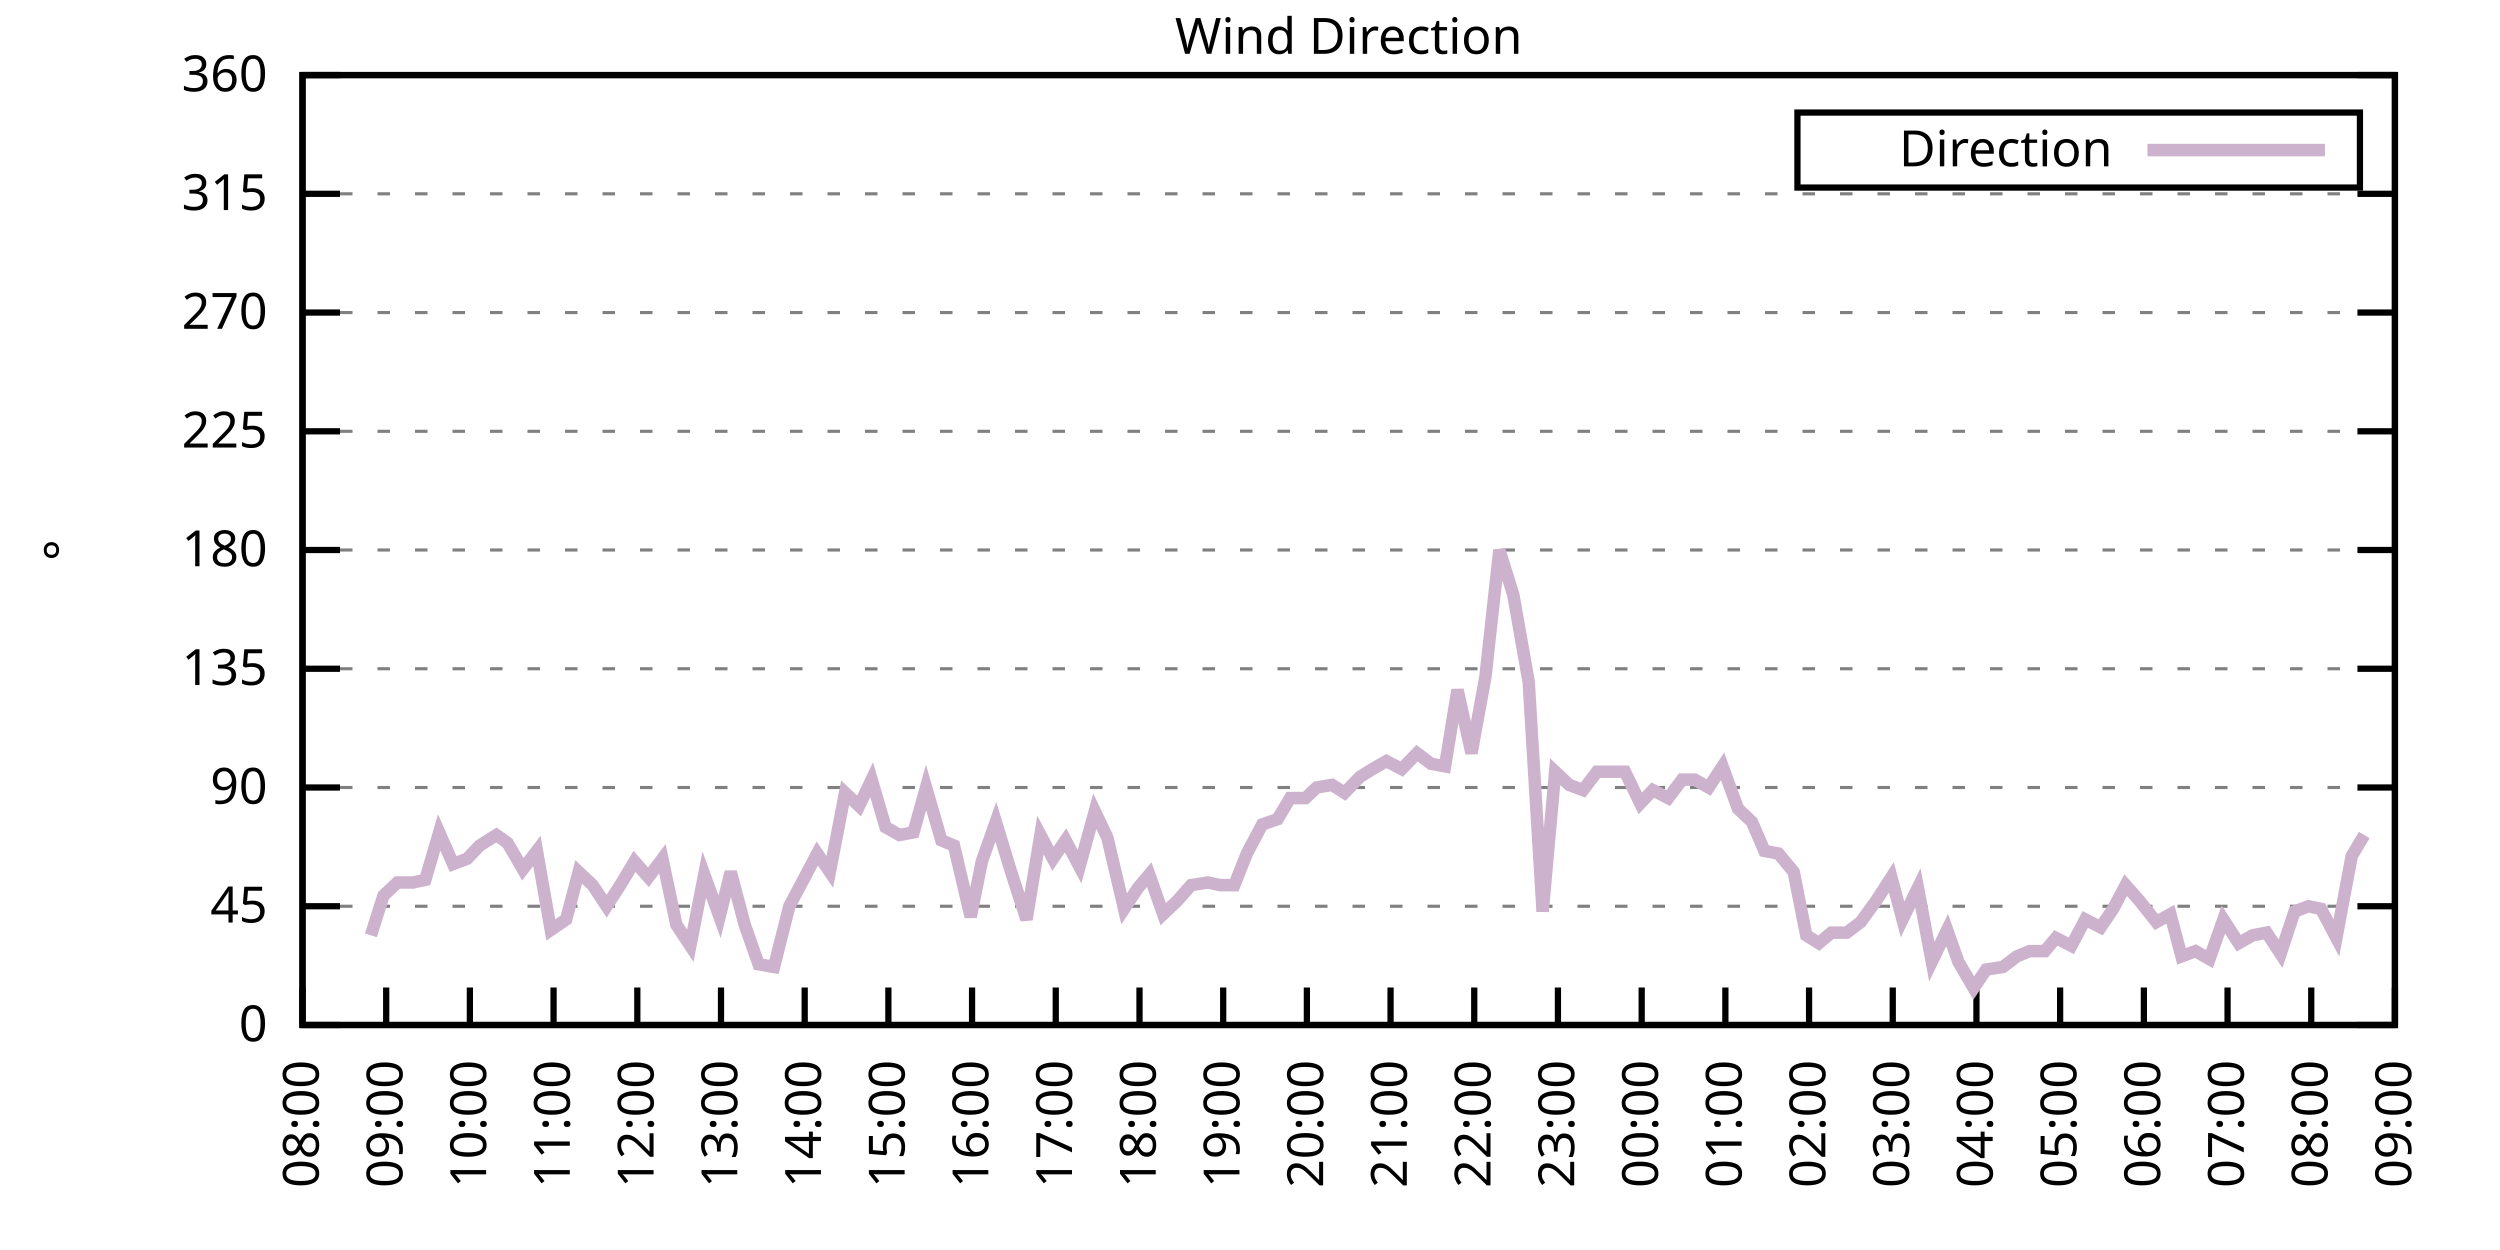
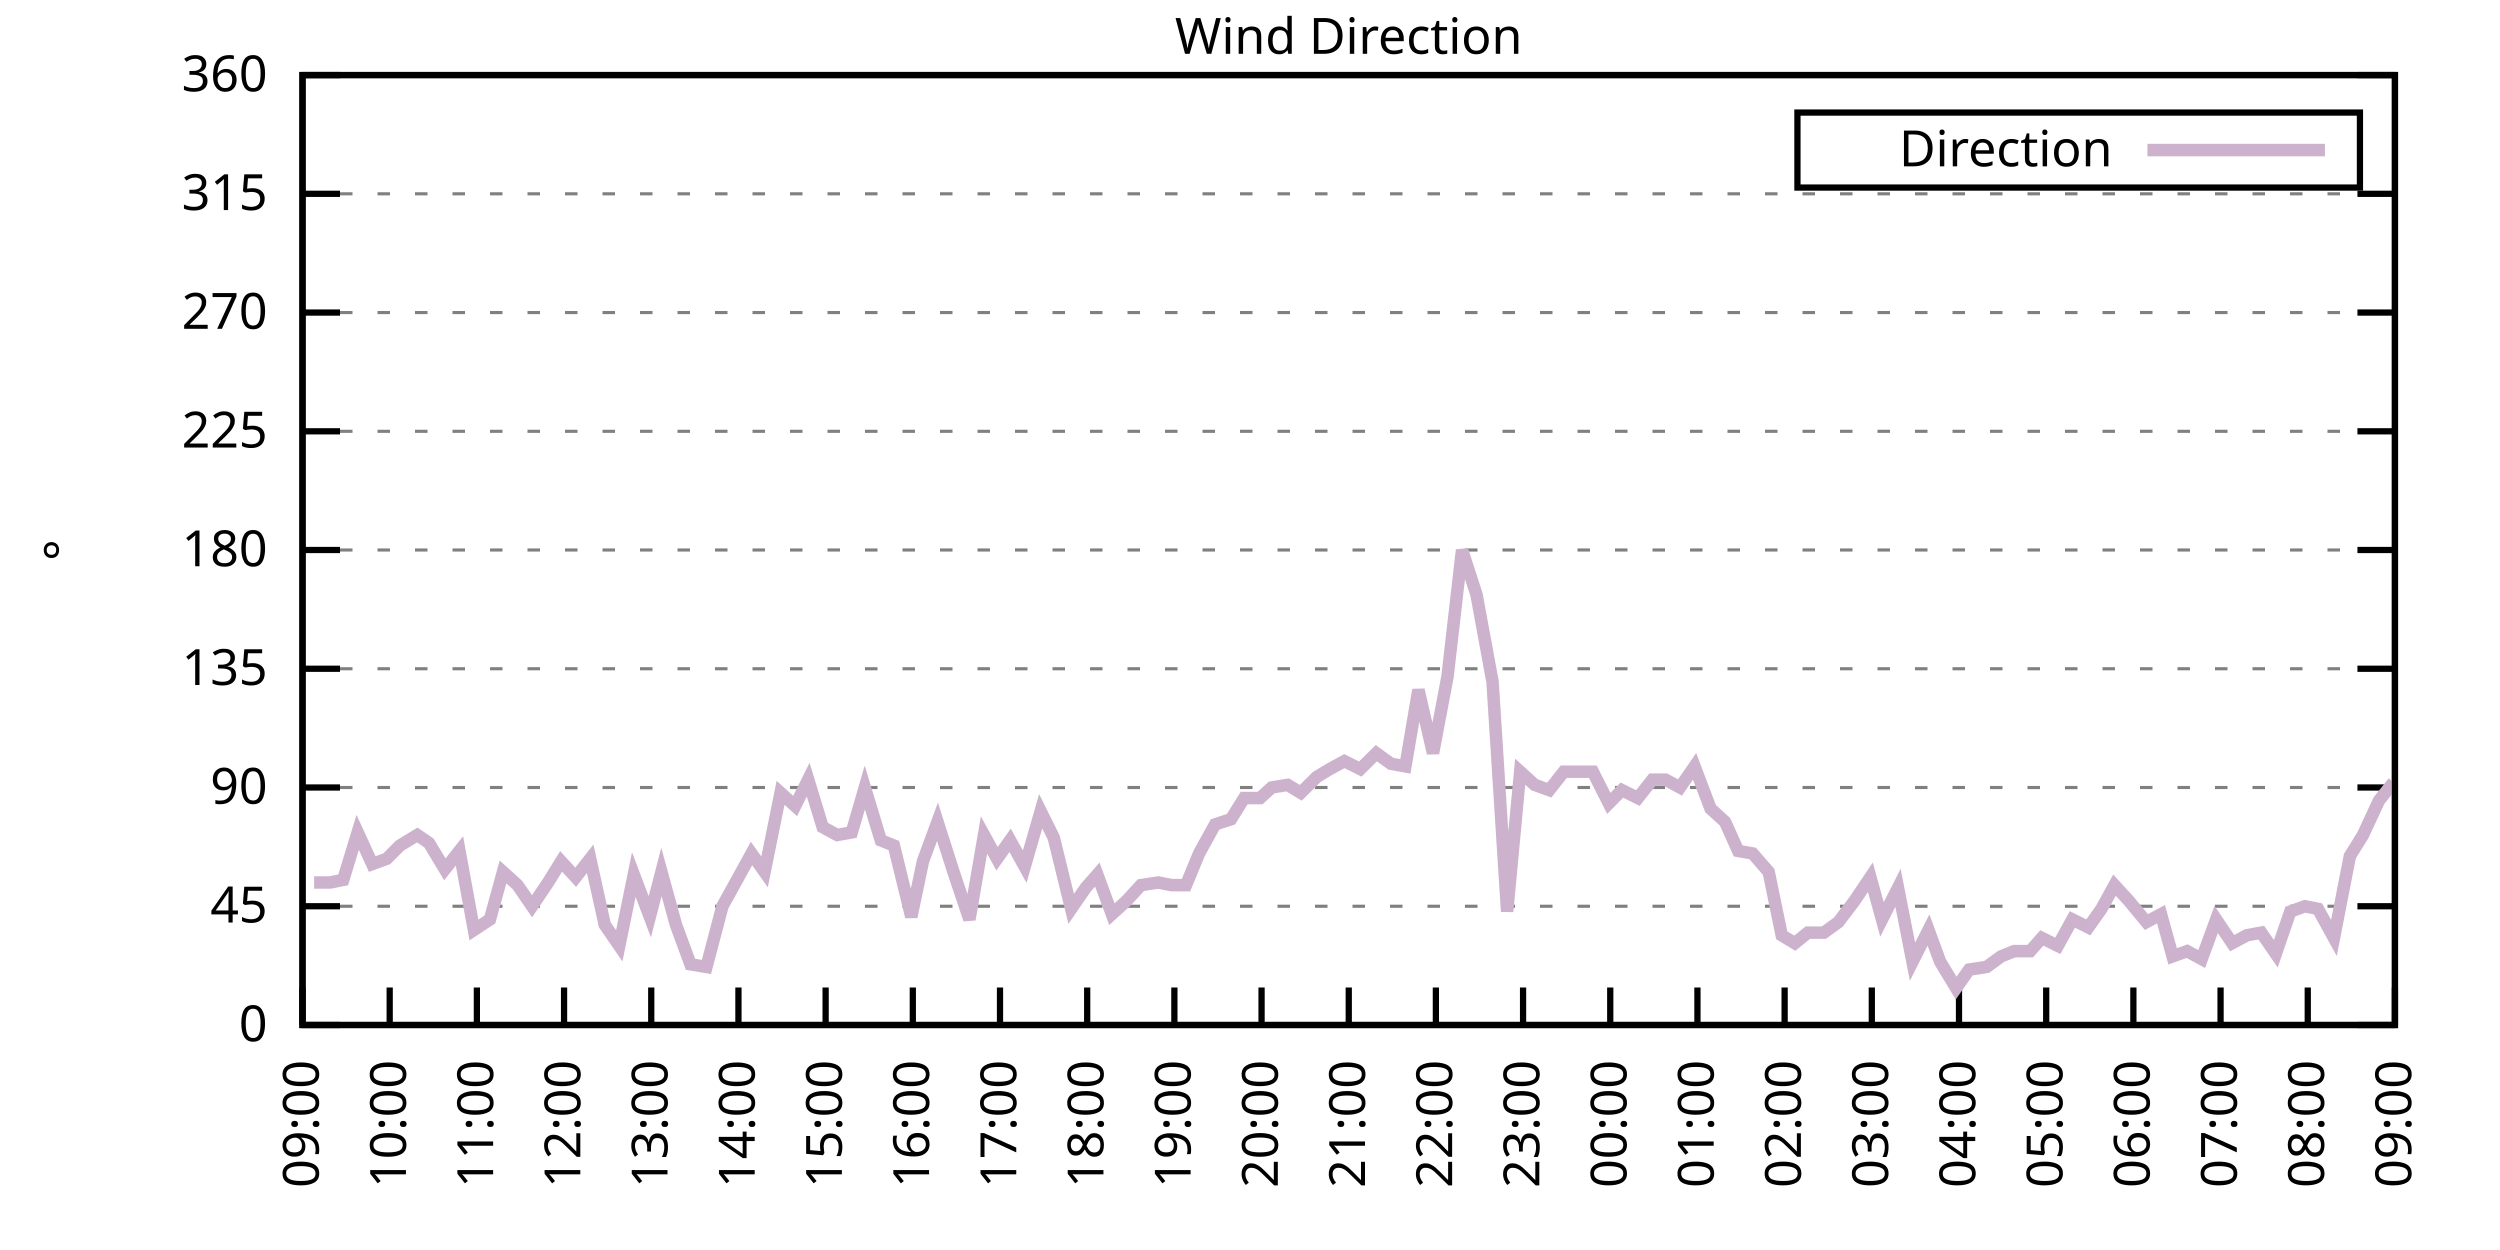
<svg xmlns="http://www.w3.org/2000/svg" xmlns:xlink="http://www.w3.org/1999/xlink" width="400" height="200" viewBox="0 0 400 200">
  <g id="gnuplot_canvas">
    <rect x="0" y="0" width="400" height="200" fill="none" />
    <defs>
      <circle id="gpDot" r="0.5" stroke-width="0.5" stroke="currentColor" />
      <path id="gpPt0" stroke-width="0.333" stroke="currentColor" d="M-1,0 h2 M0,-1 v2" />
      <path id="gpPt1" stroke-width="0.333" stroke="currentColor" d="M-1,-1 L1,1 M1,-1 L-1,1" />
      <path id="gpPt2" stroke-width="0.333" stroke="currentColor" d="M-1,0 L1,0 M0,-1 L0,1 M-1,-1 L1,1 M-1,1 L1,-1" />
      <rect id="gpPt3" stroke-width="0.333" stroke="currentColor" x="-1" y="-1" width="2" height="2" />
      <rect id="gpPt4" stroke-width="0.333" stroke="currentColor" fill="currentColor" x="-1" y="-1" width="2" height="2" />
      <circle id="gpPt5" stroke-width="0.333" stroke="currentColor" cx="0" cy="0" r="1" />
      <use xlink:href="#gpPt5" id="gpPt6" fill="currentColor" stroke="none" />
      <path id="gpPt7" stroke-width="0.333" stroke="currentColor" d="M0,-1.33 L-1.33,0.67 L1.33,0.67 z" />
      <use xlink:href="#gpPt7" id="gpPt8" fill="currentColor" stroke="none" />
      <use xlink:href="#gpPt7" id="gpPt9" stroke="currentColor" transform="rotate(180)" />
      <use xlink:href="#gpPt9" id="gpPt10" fill="currentColor" stroke="none" />
      <use xlink:href="#gpPt3" id="gpPt11" stroke="currentColor" transform="rotate(45)" />
      <use xlink:href="#gpPt11" id="gpPt12" fill="currentColor" stroke="none" />
      <path id="gpPt13" stroke-width="0.333" stroke="currentColor" d="M0,1.330 L1.265,0.411 L0.782,-1.067 L-0.782,-1.076 L-1.265,0.411 z" />
      <use xlink:href="#gpPt13" id="gpPt14" fill="currentColor" stroke="none" />
      <filter id="textbox" filterUnits="objectBoundingBox" x="0" y="0" height="1" width="1">
        <feFlood flood-color="white" flood-opacity="1" result="bgnd" />
        <feComposite in="SourceGraphic" in2="bgnd" operator="atop" />
      </filter>
      <filter id="greybox" filterUnits="objectBoundingBox" x="0" y="0" height="1" width="1">
        <feFlood flood-color="lightgrey" flood-opacity="1" result="grey" />
        <feComposite in="SourceGraphic" in2="grey" operator="atop" />
      </filter>
    </defs>
    <g fill="none" color="white" stroke="currentColor" stroke-width="1.00" stroke-linecap="butt" stroke-linejoin="miter">
</g>
    <g fill="none" color="black" stroke="currentColor" stroke-width="1.00" stroke-linecap="butt" stroke-linejoin="miter">
      <g stroke="none" shape-rendering="crispEdges">
        <polygon fill="rgb(255, 255, 255)" points="48.40,164.00 383.18,164.00 383.18,12.02 48.40,12.02 " />
      </g>
    </g>
    <g fill="none" color="black" stroke="currentColor" stroke-width="1.00" stroke-linecap="butt" stroke-linejoin="miter">
</g>
    <g fill="none" color="black" stroke="black" stroke-width="0.50" stroke-linecap="butt" stroke-linejoin="miter">
</g>
    <g fill="none" color="gray" stroke="currentColor" stroke-width="0.50" stroke-linecap="butt" stroke-linejoin="miter">
      <path stroke="gray" stroke-dasharray="2,4" class="gridline" d="M48.40,164.00 L383.19,164.00  " />
    </g>
    <g fill="none" color="gray" stroke="gray" stroke-width="1.00" stroke-linecap="butt" stroke-linejoin="miter">
</g>
    <g fill="none" color="black" stroke="currentColor" stroke-width="1.00" stroke-linecap="butt" stroke-linejoin="miter">
      <path stroke="black" d="M48.40,164.00 L54.40,164.00 M383.19,164.00 L377.19,164.00  " />
      <g transform="translate(42.80,166.60)" stroke="none" fill="black" font-family="Sans" font-size="8.00" text-anchor="end">
        <text>
          <tspan font-family="Sans"> 0</tspan>
        </text>
      </g>
    </g>
    <g fill="none" color="black" stroke="currentColor" stroke-width="1.00" stroke-linecap="butt" stroke-linejoin="miter">
</g>
    <g fill="none" color="black" stroke="black" stroke-width="0.50" stroke-linecap="butt" stroke-linejoin="miter">
</g>
    <g fill="none" color="gray" stroke="currentColor" stroke-width="0.50" stroke-linecap="butt" stroke-linejoin="miter">
      <path stroke="gray" stroke-dasharray="2,4" class="gridline" d="M48.40,145.00 L383.19,145.00  " />
    </g>
    <g fill="none" color="gray" stroke="gray" stroke-width="1.00" stroke-linecap="butt" stroke-linejoin="miter">
</g>
    <g fill="none" color="black" stroke="currentColor" stroke-width="1.00" stroke-linecap="butt" stroke-linejoin="miter">
      <path stroke="black" d="M48.40,145.00 L54.40,145.00 M383.19,145.00 L377.19,145.00  " />
      <g transform="translate(42.80,147.60)" stroke="none" fill="black" font-family="Sans" font-size="8.00" text-anchor="end">
        <text>
          <tspan font-family="Sans"> 45</tspan>
        </text>
      </g>
    </g>
    <g fill="none" color="black" stroke="currentColor" stroke-width="1.00" stroke-linecap="butt" stroke-linejoin="miter">
</g>
    <g fill="none" color="black" stroke="black" stroke-width="0.50" stroke-linecap="butt" stroke-linejoin="miter">
</g>
    <g fill="none" color="gray" stroke="currentColor" stroke-width="0.50" stroke-linecap="butt" stroke-linejoin="miter">
      <path stroke="gray" stroke-dasharray="2,4" class="gridline" d="M48.40,126.00 L383.19,126.00  " />
    </g>
    <g fill="none" color="gray" stroke="gray" stroke-width="1.00" stroke-linecap="butt" stroke-linejoin="miter">
</g>
    <g fill="none" color="black" stroke="currentColor" stroke-width="1.00" stroke-linecap="butt" stroke-linejoin="miter">
      <path stroke="black" d="M48.40,126.00 L54.40,126.00 M383.19,126.00 L377.19,126.00  " />
      <g transform="translate(42.80,128.60)" stroke="none" fill="black" font-family="Sans" font-size="8.00" text-anchor="end">
        <text>
          <tspan font-family="Sans"> 90</tspan>
        </text>
      </g>
    </g>
    <g fill="none" color="black" stroke="currentColor" stroke-width="1.00" stroke-linecap="butt" stroke-linejoin="miter">
</g>
    <g fill="none" color="black" stroke="black" stroke-width="0.50" stroke-linecap="butt" stroke-linejoin="miter">
</g>
    <g fill="none" color="gray" stroke="currentColor" stroke-width="0.50" stroke-linecap="butt" stroke-linejoin="miter">
      <path stroke="gray" stroke-dasharray="2,4" class="gridline" d="M48.40,107.00 L383.19,107.00  " />
    </g>
    <g fill="none" color="gray" stroke="gray" stroke-width="1.00" stroke-linecap="butt" stroke-linejoin="miter">
</g>
    <g fill="none" color="black" stroke="currentColor" stroke-width="1.00" stroke-linecap="butt" stroke-linejoin="miter">
      <path stroke="black" d="M48.40,107.00 L54.40,107.00 M383.19,107.00 L377.19,107.00  " />
      <g transform="translate(42.80,109.60)" stroke="none" fill="black" font-family="Sans" font-size="8.00" text-anchor="end">
        <text>
          <tspan font-family="Sans"> 135</tspan>
        </text>
      </g>
    </g>
    <g fill="none" color="black" stroke="currentColor" stroke-width="1.00" stroke-linecap="butt" stroke-linejoin="miter">
</g>
    <g fill="none" color="black" stroke="black" stroke-width="0.50" stroke-linecap="butt" stroke-linejoin="miter">
</g>
    <g fill="none" color="gray" stroke="currentColor" stroke-width="0.50" stroke-linecap="butt" stroke-linejoin="miter">
      <path stroke="gray" stroke-dasharray="2,4" class="gridline" d="M48.40,88.00 L383.19,88.00  " />
    </g>
    <g fill="none" color="gray" stroke="gray" stroke-width="1.00" stroke-linecap="butt" stroke-linejoin="miter">
</g>
    <g fill="none" color="black" stroke="currentColor" stroke-width="1.00" stroke-linecap="butt" stroke-linejoin="miter">
      <path stroke="black" d="M48.40,88.00 L54.40,88.00 M383.19,88.00 L377.19,88.00  " />
      <g transform="translate(42.80,90.60)" stroke="none" fill="black" font-family="Sans" font-size="8.00" text-anchor="end">
        <text>
          <tspan font-family="Sans"> 180</tspan>
        </text>
      </g>
    </g>
    <g fill="none" color="black" stroke="currentColor" stroke-width="1.00" stroke-linecap="butt" stroke-linejoin="miter">
</g>
    <g fill="none" color="black" stroke="black" stroke-width="0.50" stroke-linecap="butt" stroke-linejoin="miter">
</g>
    <g fill="none" color="gray" stroke="currentColor" stroke-width="0.50" stroke-linecap="butt" stroke-linejoin="miter">
      <path stroke="gray" stroke-dasharray="2,4" class="gridline" d="M48.40,69.01 L383.19,69.01  " />
    </g>
    <g fill="none" color="gray" stroke="gray" stroke-width="1.00" stroke-linecap="butt" stroke-linejoin="miter">
</g>
    <g fill="none" color="black" stroke="currentColor" stroke-width="1.00" stroke-linecap="butt" stroke-linejoin="miter">
      <path stroke="black" d="M48.40,69.01 L54.40,69.01 M383.19,69.01 L377.19,69.01  " />
      <g transform="translate(42.80,71.61)" stroke="none" fill="black" font-family="Sans" font-size="8.00" text-anchor="end">
        <text>
          <tspan font-family="Sans"> 225</tspan>
        </text>
      </g>
    </g>
    <g fill="none" color="black" stroke="currentColor" stroke-width="1.00" stroke-linecap="butt" stroke-linejoin="miter">
</g>
    <g fill="none" color="black" stroke="black" stroke-width="0.50" stroke-linecap="butt" stroke-linejoin="miter">
</g>
    <g fill="none" color="gray" stroke="currentColor" stroke-width="0.50" stroke-linecap="butt" stroke-linejoin="miter">
      <path stroke="gray" stroke-dasharray="2,4" class="gridline" d="M48.40,50.01 L383.19,50.01  " />
    </g>
    <g fill="none" color="gray" stroke="gray" stroke-width="1.00" stroke-linecap="butt" stroke-linejoin="miter">
</g>
    <g fill="none" color="black" stroke="currentColor" stroke-width="1.00" stroke-linecap="butt" stroke-linejoin="miter">
      <path stroke="black" d="M48.40,50.01 L54.40,50.01 M383.19,50.01 L377.19,50.01  " />
      <g transform="translate(42.80,52.61)" stroke="none" fill="black" font-family="Sans" font-size="8.00" text-anchor="end">
        <text>
          <tspan font-family="Sans"> 270</tspan>
        </text>
      </g>
    </g>
    <g fill="none" color="black" stroke="currentColor" stroke-width="1.00" stroke-linecap="butt" stroke-linejoin="miter">
</g>
    <g fill="none" color="black" stroke="black" stroke-width="0.50" stroke-linecap="butt" stroke-linejoin="miter">
</g>
    <g fill="none" color="gray" stroke="currentColor" stroke-width="0.50" stroke-linecap="butt" stroke-linejoin="miter">
      <path stroke="gray" stroke-dasharray="2,4" class="gridline" d="M48.40,31.01 L383.19,31.01  " />
    </g>
    <g fill="none" color="gray" stroke="gray" stroke-width="1.00" stroke-linecap="butt" stroke-linejoin="miter">
</g>
    <g fill="none" color="black" stroke="currentColor" stroke-width="1.00" stroke-linecap="butt" stroke-linejoin="miter">
      <path stroke="black" d="M48.40,31.01 L54.40,31.01 M383.19,31.01 L377.19,31.01  " />
      <g transform="translate(42.80,33.61)" stroke="none" fill="black" font-family="Sans" font-size="8.00" text-anchor="end">
        <text>
          <tspan font-family="Sans"> 315</tspan>
        </text>
      </g>
    </g>
    <g fill="none" color="black" stroke="currentColor" stroke-width="1.00" stroke-linecap="butt" stroke-linejoin="miter">
</g>
    <g fill="none" color="black" stroke="black" stroke-width="0.50" stroke-linecap="butt" stroke-linejoin="miter">
</g>
    <g fill="none" color="gray" stroke="currentColor" stroke-width="0.50" stroke-linecap="butt" stroke-linejoin="miter">
      <path stroke="gray" stroke-dasharray="2,4" class="gridline" d="M48.40,12.01 L383.19,12.01  " />
    </g>
    <g fill="none" color="gray" stroke="gray" stroke-width="1.00" stroke-linecap="butt" stroke-linejoin="miter">
</g>
    <g fill="none" color="black" stroke="currentColor" stroke-width="1.00" stroke-linecap="butt" stroke-linejoin="miter">
      <path stroke="black" d="M48.40,12.01 L54.40,12.01 M383.19,12.01 L377.19,12.01  " />
      <g transform="translate(42.80,14.61)" stroke="none" fill="black" font-family="Sans" font-size="8.00" text-anchor="end">
        <text>
          <tspan font-family="Sans"> 360</tspan>
        </text>
      </g>
    </g>
    <g fill="none" color="black" stroke="currentColor" stroke-width="1.00" stroke-linecap="butt" stroke-linejoin="miter">
      <path stroke="black" d="M48.40,164.00 L48.40,158.00  " />
      <g transform="translate(51.00,169.60) rotate(270.00)" stroke="none" fill="black" font-family="Sans" font-size="8.00" text-anchor="end">
        <text>
-           <tspan font-family="Sans">08:00</tspan>
-         </text>
-       </g>
-     </g>
-     <g fill="none" color="black" stroke="currentColor" stroke-width="1.00" stroke-linecap="butt" stroke-linejoin="miter">
-       <path stroke="black" d="M61.79,164.00 L61.79,158.00  " />
-       <g transform="translate(64.39,169.60) rotate(270.00)" stroke="none" fill="black" font-family="Sans" font-size="8.00" text-anchor="end">
-         <text>
          <tspan font-family="Sans">09:00</tspan>
        </text>
      </g>
    </g>
    <g fill="none" color="black" stroke="currentColor" stroke-width="1.00" stroke-linecap="butt" stroke-linejoin="miter">
-       <path stroke="black" d="M75.18,164.00 L75.18,158.00  " />
-       <g transform="translate(77.78,169.60) rotate(270.00)" stroke="none" fill="black" font-family="Sans" font-size="8.00" text-anchor="end">
+       <path stroke="black" d="M62.35,164.00 L62.35,158.00  " />
+       <g transform="translate(64.95,169.60) rotate(270.00)" stroke="none" fill="black" font-family="Sans" font-size="8.00" text-anchor="end">
        <text>
          <tspan font-family="Sans">10:00</tspan>
        </text>
      </g>
    </g>
    <g fill="none" color="black" stroke="currentColor" stroke-width="1.00" stroke-linecap="butt" stroke-linejoin="miter">
-       <path stroke="black" d="M88.57,164.00 L88.57,158.00  " />
-       <g transform="translate(91.17,169.60) rotate(270.00)" stroke="none" fill="black" font-family="Sans" font-size="8.00" text-anchor="end">
+       <path stroke="black" d="M76.30,164.00 L76.30,158.00  " />
+       <g transform="translate(78.90,169.60) rotate(270.00)" stroke="none" fill="black" font-family="Sans" font-size="8.00" text-anchor="end">
        <text>
          <tspan font-family="Sans">11:00</tspan>
        </text>
      </g>
    </g>
    <g fill="none" color="black" stroke="currentColor" stroke-width="1.00" stroke-linecap="butt" stroke-linejoin="miter">
-       <path stroke="black" d="M101.97,164.00 L101.97,158.00  " />
-       <g transform="translate(104.57,169.60) rotate(270.00)" stroke="none" fill="black" font-family="Sans" font-size="8.00" text-anchor="end">
+       <path stroke="black" d="M90.25,164.00 L90.25,158.00  " />
+       <g transform="translate(92.85,169.60) rotate(270.00)" stroke="none" fill="black" font-family="Sans" font-size="8.00" text-anchor="end">
        <text>
          <tspan font-family="Sans">12:00</tspan>
        </text>
      </g>
    </g>
    <g fill="none" color="black" stroke="currentColor" stroke-width="1.00" stroke-linecap="butt" stroke-linejoin="miter">
-       <path stroke="black" d="M115.36,164.00 L115.36,158.00  " />
-       <g transform="translate(117.96,169.60) rotate(270.00)" stroke="none" fill="black" font-family="Sans" font-size="8.00" text-anchor="end">
+       <path stroke="black" d="M104.20,164.00 L104.20,158.00  " />
+       <g transform="translate(106.80,169.60) rotate(270.00)" stroke="none" fill="black" font-family="Sans" font-size="8.00" text-anchor="end">
        <text>
          <tspan font-family="Sans">13:00</tspan>
        </text>
      </g>
    </g>
    <g fill="none" color="black" stroke="currentColor" stroke-width="1.00" stroke-linecap="butt" stroke-linejoin="miter">
-       <path stroke="black" d="M128.75,164.00 L128.75,158.00  " />
-       <g transform="translate(131.35,169.60) rotate(270.00)" stroke="none" fill="black" font-family="Sans" font-size="8.00" text-anchor="end">
+       <path stroke="black" d="M118.15,164.00 L118.15,158.00  " />
+       <g transform="translate(120.75,169.60) rotate(270.00)" stroke="none" fill="black" font-family="Sans" font-size="8.00" text-anchor="end">
        <text>
          <tspan font-family="Sans">14:00</tspan>
        </text>
      </g>
    </g>
    <g fill="none" color="black" stroke="currentColor" stroke-width="1.00" stroke-linecap="butt" stroke-linejoin="miter">
-       <path stroke="black" d="M142.14,164.00 L142.14,158.00  " />
-       <g transform="translate(144.74,169.60) rotate(270.00)" stroke="none" fill="black" font-family="Sans" font-size="8.00" text-anchor="end">
+       <path stroke="black" d="M132.10,164.00 L132.10,158.00  " />
+       <g transform="translate(134.70,169.60) rotate(270.00)" stroke="none" fill="black" font-family="Sans" font-size="8.00" text-anchor="end">
        <text>
          <tspan font-family="Sans">15:00</tspan>
        </text>
      </g>
    </g>
    <g fill="none" color="black" stroke="currentColor" stroke-width="1.00" stroke-linecap="butt" stroke-linejoin="miter">
-       <path stroke="black" d="M155.53,164.00 L155.53,158.00  " />
-       <g transform="translate(158.13,169.60) rotate(270.00)" stroke="none" fill="black" font-family="Sans" font-size="8.00" text-anchor="end">
+       <path stroke="black" d="M146.05,164.00 L146.05,158.00  " />
+       <g transform="translate(148.65,169.60) rotate(270.00)" stroke="none" fill="black" font-family="Sans" font-size="8.00" text-anchor="end">
        <text>
          <tspan font-family="Sans">16:00</tspan>
        </text>
      </g>
    </g>
    <g fill="none" color="black" stroke="currentColor" stroke-width="1.00" stroke-linecap="butt" stroke-linejoin="miter">
-       <path stroke="black" d="M168.92,164.00 L168.92,158.00  " />
-       <g transform="translate(171.52,169.60) rotate(270.00)" stroke="none" fill="black" font-family="Sans" font-size="8.00" text-anchor="end">
+       <path stroke="black" d="M160.00,164.00 L160.00,158.00  " />
+       <g transform="translate(162.60,169.60) rotate(270.00)" stroke="none" fill="black" font-family="Sans" font-size="8.00" text-anchor="end">
        <text>
          <tspan font-family="Sans">17:00</tspan>
        </text>
      </g>
    </g>
    <g fill="none" color="black" stroke="currentColor" stroke-width="1.00" stroke-linecap="butt" stroke-linejoin="miter">
-       <path stroke="black" d="M182.32,164.00 L182.32,158.00  " />
-       <g transform="translate(184.92,169.60) rotate(270.00)" stroke="none" fill="black" font-family="Sans" font-size="8.00" text-anchor="end">
+       <path stroke="black" d="M173.95,164.00 L173.95,158.00  " />
+       <g transform="translate(176.55,169.60) rotate(270.00)" stroke="none" fill="black" font-family="Sans" font-size="8.00" text-anchor="end">
        <text>
          <tspan font-family="Sans">18:00</tspan>
        </text>
      </g>
    </g>
    <g fill="none" color="black" stroke="currentColor" stroke-width="1.00" stroke-linecap="butt" stroke-linejoin="miter">
-       <path stroke="black" d="M195.71,164.00 L195.71,158.00  " />
-       <g transform="translate(198.31,169.60) rotate(270.00)" stroke="none" fill="black" font-family="Sans" font-size="8.00" text-anchor="end">
+       <path stroke="black" d="M187.90,164.00 L187.90,158.00  " />
+       <g transform="translate(190.50,169.60) rotate(270.00)" stroke="none" fill="black" font-family="Sans" font-size="8.00" text-anchor="end">
        <text>
          <tspan font-family="Sans">19:00</tspan>
        </text>
      </g>
    </g>
    <g fill="none" color="black" stroke="currentColor" stroke-width="1.00" stroke-linecap="butt" stroke-linejoin="miter">
-       <path stroke="black" d="M209.10,164.00 L209.10,158.00  " />
-       <g transform="translate(211.70,169.60) rotate(270.00)" stroke="none" fill="black" font-family="Sans" font-size="8.00" text-anchor="end">
+       <path stroke="black" d="M201.85,164.00 L201.85,158.00  " />
+       <g transform="translate(204.45,169.60) rotate(270.00)" stroke="none" fill="black" font-family="Sans" font-size="8.00" text-anchor="end">
        <text>
          <tspan font-family="Sans">20:00</tspan>
        </text>
      </g>
    </g>
    <g fill="none" color="black" stroke="currentColor" stroke-width="1.00" stroke-linecap="butt" stroke-linejoin="miter">
-       <path stroke="black" d="M222.49,164.00 L222.49,158.00  " />
-       <g transform="translate(225.09,169.60) rotate(270.00)" stroke="none" fill="black" font-family="Sans" font-size="8.00" text-anchor="end">
+       <path stroke="black" d="M215.80,164.00 L215.80,158.00  " />
+       <g transform="translate(218.40,169.60) rotate(270.00)" stroke="none" fill="black" font-family="Sans" font-size="8.00" text-anchor="end">
        <text>
          <tspan font-family="Sans">21:00</tspan>
        </text>
      </g>
    </g>
    <g fill="none" color="black" stroke="currentColor" stroke-width="1.00" stroke-linecap="butt" stroke-linejoin="miter">
-       <path stroke="black" d="M235.88,164.00 L235.88,158.00  " />
-       <g transform="translate(238.48,169.60) rotate(270.00)" stroke="none" fill="black" font-family="Sans" font-size="8.00" text-anchor="end">
+       <path stroke="black" d="M229.74,164.00 L229.74,158.00  " />
+       <g transform="translate(232.34,169.60) rotate(270.00)" stroke="none" fill="black" font-family="Sans" font-size="8.00" text-anchor="end">
        <text>
          <tspan font-family="Sans">22:00</tspan>
        </text>
      </g>
    </g>
    <g fill="none" color="black" stroke="currentColor" stroke-width="1.00" stroke-linecap="butt" stroke-linejoin="miter">
-       <path stroke="black" d="M249.27,164.00 L249.27,158.00  " />
-       <g transform="translate(251.87,169.60) rotate(270.00)" stroke="none" fill="black" font-family="Sans" font-size="8.00" text-anchor="end">
+       <path stroke="black" d="M243.69,164.00 L243.69,158.00  " />
+       <g transform="translate(246.29,169.60) rotate(270.00)" stroke="none" fill="black" font-family="Sans" font-size="8.00" text-anchor="end">
        <text>
          <tspan font-family="Sans">23:00</tspan>
        </text>
      </g>
    </g>
    <g fill="none" color="black" stroke="currentColor" stroke-width="1.00" stroke-linecap="butt" stroke-linejoin="miter">
-       <path stroke="black" d="M262.67,164.00 L262.67,158.00  " />
-       <g transform="translate(265.27,169.60) rotate(270.00)" stroke="none" fill="black" font-family="Sans" font-size="8.00" text-anchor="end">
+       <path stroke="black" d="M257.64,164.00 L257.64,158.00  " />
+       <g transform="translate(260.24,169.60) rotate(270.00)" stroke="none" fill="black" font-family="Sans" font-size="8.00" text-anchor="end">
        <text>
          <tspan font-family="Sans">00:00</tspan>
        </text>
      </g>
    </g>
    <g fill="none" color="black" stroke="currentColor" stroke-width="1.00" stroke-linecap="butt" stroke-linejoin="miter">
-       <path stroke="black" d="M276.06,164.00 L276.06,158.00  " />
-       <g transform="translate(278.66,169.60) rotate(270.00)" stroke="none" fill="black" font-family="Sans" font-size="8.00" text-anchor="end">
+       <path stroke="black" d="M271.59,164.00 L271.59,158.00  " />
+       <g transform="translate(274.19,169.60) rotate(270.00)" stroke="none" fill="black" font-family="Sans" font-size="8.00" text-anchor="end">
        <text>
          <tspan font-family="Sans">01:00</tspan>
        </text>
      </g>
    </g>
    <g fill="none" color="black" stroke="currentColor" stroke-width="1.00" stroke-linecap="butt" stroke-linejoin="miter">
-       <path stroke="black" d="M289.45,164.00 L289.45,158.00  " />
-       <g transform="translate(292.05,169.60) rotate(270.00)" stroke="none" fill="black" font-family="Sans" font-size="8.00" text-anchor="end">
+       <path stroke="black" d="M285.54,164.00 L285.54,158.00  " />
+       <g transform="translate(288.14,169.60) rotate(270.00)" stroke="none" fill="black" font-family="Sans" font-size="8.00" text-anchor="end">
        <text>
          <tspan font-family="Sans">02:00</tspan>
        </text>
      </g>
    </g>
    <g fill="none" color="black" stroke="currentColor" stroke-width="1.00" stroke-linecap="butt" stroke-linejoin="miter">
-       <path stroke="black" d="M302.84,164.00 L302.84,158.00  " />
-       <g transform="translate(305.44,169.60) rotate(270.00)" stroke="none" fill="black" font-family="Sans" font-size="8.00" text-anchor="end">
+       <path stroke="black" d="M299.49,164.00 L299.49,158.00  " />
+       <g transform="translate(302.09,169.60) rotate(270.00)" stroke="none" fill="black" font-family="Sans" font-size="8.00" text-anchor="end">
        <text>
          <tspan font-family="Sans">03:00</tspan>
        </text>
      </g>
    </g>
    <g fill="none" color="black" stroke="currentColor" stroke-width="1.00" stroke-linecap="butt" stroke-linejoin="miter">
-       <path stroke="black" d="M316.23,164.00 L316.23,158.00  " />
-       <g transform="translate(318.83,169.60) rotate(270.00)" stroke="none" fill="black" font-family="Sans" font-size="8.00" text-anchor="end">
+       <path stroke="black" d="M313.44,164.00 L313.44,158.00  " />
+       <g transform="translate(316.04,169.60) rotate(270.00)" stroke="none" fill="black" font-family="Sans" font-size="8.00" text-anchor="end">
        <text>
          <tspan font-family="Sans">04:00</tspan>
        </text>
      </g>
    </g>
    <g fill="none" color="black" stroke="currentColor" stroke-width="1.00" stroke-linecap="butt" stroke-linejoin="miter">
-       <path stroke="black" d="M329.62,164.00 L329.62,158.00  " />
-       <g transform="translate(332.22,169.60) rotate(270.00)" stroke="none" fill="black" font-family="Sans" font-size="8.00" text-anchor="end">
+       <path stroke="black" d="M327.39,164.00 L327.39,158.00  " />
+       <g transform="translate(329.99,169.60) rotate(270.00)" stroke="none" fill="black" font-family="Sans" font-size="8.00" text-anchor="end">
        <text>
          <tspan font-family="Sans">05:00</tspan>
        </text>
      </g>
    </g>
    <g fill="none" color="black" stroke="currentColor" stroke-width="1.00" stroke-linecap="butt" stroke-linejoin="miter">
-       <path stroke="black" d="M343.02,164.00 L343.02,158.00  " />
-       <g transform="translate(345.62,169.60) rotate(270.00)" stroke="none" fill="black" font-family="Sans" font-size="8.00" text-anchor="end">
+       <path stroke="black" d="M341.34,164.00 L341.34,158.00  " />
+       <g transform="translate(343.94,169.60) rotate(270.00)" stroke="none" fill="black" font-family="Sans" font-size="8.00" text-anchor="end">
        <text>
          <tspan font-family="Sans">06:00</tspan>
        </text>
      </g>
    </g>
    <g fill="none" color="black" stroke="currentColor" stroke-width="1.00" stroke-linecap="butt" stroke-linejoin="miter">
-       <path stroke="black" d="M356.41,164.00 L356.41,158.00  " />
-       <g transform="translate(359.01,169.60) rotate(270.00)" stroke="none" fill="black" font-family="Sans" font-size="8.00" text-anchor="end">
+       <path stroke="black" d="M355.29,164.00 L355.29,158.00  " />
+       <g transform="translate(357.89,169.60) rotate(270.00)" stroke="none" fill="black" font-family="Sans" font-size="8.00" text-anchor="end">
        <text>
          <tspan font-family="Sans">07:00</tspan>
        </text>
      </g>
    </g>
    <g fill="none" color="black" stroke="currentColor" stroke-width="1.00" stroke-linecap="butt" stroke-linejoin="miter">
-       <path stroke="black" d="M369.80,164.00 L369.80,158.00  " />
-       <g transform="translate(372.40,169.60) rotate(270.00)" stroke="none" fill="black" font-family="Sans" font-size="8.00" text-anchor="end">
+       <path stroke="black" d="M369.24,164.00 L369.24,158.00  " />
+       <g transform="translate(371.84,169.60) rotate(270.00)" stroke="none" fill="black" font-family="Sans" font-size="8.00" text-anchor="end">
        <text>
          <tspan font-family="Sans">08:00</tspan>
        </text>
      </g>
    </g>
    <g fill="none" color="black" stroke="currentColor" stroke-width="1.00" stroke-linecap="butt" stroke-linejoin="miter">
      <path stroke="black" d="M383.19,164.00 L383.19,158.00  " />
      <g transform="translate(385.79,169.60) rotate(270.00)" stroke="none" fill="black" font-family="Sans" font-size="8.00" text-anchor="end">
        <text>
          <tspan font-family="Sans">09:00</tspan>
        </text>
      </g>
    </g>
    <g fill="none" color="black" stroke="currentColor" stroke-width="1.00" stroke-linecap="butt" stroke-linejoin="miter">
</g>
    <g fill="none" color="black" stroke="currentColor" stroke-width="1.00" stroke-linecap="butt" stroke-linejoin="miter">
      <path stroke="black" d="M48.40,12.01 L48.40,164.00 L383.19,164.00 L383.19,12.01 L48.40,12.01 Z  " />
    </g>
    <g fill="none" color="black" stroke="currentColor" stroke-width="1.00" stroke-linecap="butt" stroke-linejoin="miter">
</g>
    <g fill="none" color="black" stroke="currentColor" stroke-width="1.00" stroke-linecap="butt" stroke-linejoin="miter">
      <path stroke="black" d="M287.59,30.01 L287.59,18.01 L377.59,18.01 L377.59,30.01 L287.59,30.01 Z  " />
    </g>
    <g id="Wind_direction_plot_1">
      <g fill="none" color="white" stroke="black" stroke-width="2.00" stroke-linecap="butt" stroke-linejoin="miter">
</g>
      <g fill="none" color="black" stroke="currentColor" stroke-width="2.00" stroke-linecap="butt" stroke-linejoin="miter">
        <g transform="translate(337.99,26.61)" stroke="none" fill="black" font-family="Sans" font-size="8.00" text-anchor="end">
          <text>
            <tspan font-family="Sans">Direction</tspan>
          </text>
        </g>
      </g>
      <g fill="none" color="black" stroke="currentColor" stroke-width="2.00" stroke-linecap="butt" stroke-linejoin="miter">
-         <path stroke="rgb(204, 178, 204)" d="M343.59,24.01 L371.99,24.01 M59.34,149.65 L61.35,143.31 L63.58,141.20 L66.03,141.20 L68.04,140.78 L70.27,133.18   L72.50,138.25 L74.74,137.40 L76.75,135.29 L79.42,133.60 L81.21,134.87 L83.66,139.09 L85.90,136.14 L88.13,148.80   L90.58,147.11 L92.59,139.51 L94.82,141.62 L97.06,145.00 L99.51,141.20 L101.52,137.82 L103.75,140.36 L105.98,137.40   L108.22,147.96 L110.45,151.33 L112.68,139.93 L115.13,146.69 L116.92,139.51 L119.15,147.96 L121.38,154.29 L123.84,154.71   L126.29,145.00 L128.53,140.78 L130.76,136.56 L132.77,139.51 L135.22,126.85 L137.45,128.96 L139.46,124.74 L141.69,132.34   L143.93,133.60 L146.16,133.18 L148.17,126.00 L150.62,134.45 L152.63,135.29 L155.31,146.69 L157.10,137.82 L159.33,131.49   L161.78,139.51 L164.24,147.11 L166.47,133.60 L168.48,137.40 L170.49,134.45 L172.72,138.67 L175.17,129.80 L177.18,134.02   L179.86,145.42 L182.09,142.05 L183.88,139.93 L186.11,146.27 L188.34,144.16 L190.57,141.62 L193.25,141.20 L195.26,141.62   L197.49,141.62 L199.50,136.56 L201.96,131.91 L204.41,131.07 L206.42,127.69 L208.88,127.69 L210.66,126.00 L213.12,125.58   L215.13,126.85 L217.58,124.31 L219.59,123.05 L221.82,121.78 L224.28,123.05 L226.73,120.51 L228.96,122.20 L231.20,122.62   L233.20,110.38 L235.44,120.51 L237.67,108.27 L239.90,88.00 L242.13,95.18 L244.59,109.11 L246.82,145.85 L248.83,123.47   L251.06,125.58 L253.29,126.42 L255.52,123.47 L257.76,123.47 L259.99,123.47 L262.44,128.54 L264.45,126.42 L266.91,127.69   L269.14,124.74 L271.15,124.74 L273.38,126.00 L275.61,122.62 L278.07,129.38 L280.30,131.49 L282.31,136.14 L284.54,136.56   L286.99,139.51 L289.00,149.65 L291.01,150.91 L293.02,149.22 L295.48,149.22 L297.71,147.53 L300.16,144.16 L302.62,140.36   L304.40,147.11 L306.86,142.05 L309.09,153.87 L311.54,148.80 L313.33,153.87 L315.79,158.09 L317.79,155.13 L320.47,154.71   L322.70,153.02 L324.71,152.18 L327.17,152.18 L328.95,150.07 L331.41,151.33 L333.64,147.11 L336.10,148.38 L338.10,145.42   L340.11,141.62 L342.35,144.16 L345.02,147.53 L347.26,146.27 L349.04,153.02 L351.27,152.18 L353.51,153.45 L355.74,147.11   L358.19,150.91 L360.42,149.65 L362.66,149.22 L364.89,152.60 L367.12,145.85 L369.35,145.00 L371.36,145.42 L373.82,150.07   L376.27,136.98 L378.28,133.60  " />
+         <path stroke="rgb(204, 178, 204)" d="M343.59,24.01 L371.99,24.01 M50.26,141.20 L52.82,141.20 L54.91,140.78 L57.23,133.18 L59.56,138.25 L61.88,137.40   L63.98,135.29 L66.77,133.60 L68.63,134.87 L71.18,139.09 L73.51,136.14 L75.83,148.80 L78.39,147.11 L80.48,139.51   L82.81,141.62 L85.13,145.00 L87.69,141.20 L89.78,137.82 L92.11,140.36 L94.43,137.40 L96.76,147.96 L99.08,151.33   L101.41,139.93 L103.97,146.69 L105.83,139.51 L108.15,147.96 L110.48,154.29 L113.03,154.71 L115.59,145.00 L117.92,140.78   L120.24,136.56 L122.33,139.51 L124.89,126.85 L127.22,128.96 L129.31,124.74 L131.63,132.34 L133.96,133.60 L136.28,133.18   L138.37,126.00 L140.93,134.45 L143.02,135.29 L145.81,146.69 L147.67,137.82 L150.00,131.49 L152.56,139.51 L155.11,147.11   L157.44,133.60 L159.53,137.40 L161.62,134.45 L163.95,138.67 L166.51,129.80 L168.60,134.02 L171.39,145.42 L173.71,142.05   L175.57,139.93 L177.90,146.27 L180.22,144.16 L182.55,141.62 L185.34,141.20 L187.43,141.62 L189.76,141.62 L191.85,136.56   L194.41,131.91 L196.96,131.07 L199.06,127.69 L201.61,127.69 L203.47,126.00 L206.03,125.58 L208.12,126.85 L210.68,124.31   L212.77,123.05 L215.10,121.78 L217.65,123.05 L220.21,120.51 L222.54,122.20 L224.86,122.62 L226.95,110.38 L229.28,120.51   L231.60,108.27 L233.93,88.00 L236.25,95.18 L238.81,109.11 L241.14,145.85 L243.23,123.47 L245.55,125.58 L247.88,126.42   L250.20,123.47 L252.53,123.47 L254.85,123.47 L257.41,128.54 L259.50,126.42 L262.06,127.69 L264.39,124.74 L266.48,124.74   L268.80,126.00 L271.13,122.62 L273.69,129.38 L276.01,131.49 L278.10,136.14 L280.43,136.56 L282.99,139.51 L285.08,149.65   L287.17,150.91 L289.26,149.22 L291.82,149.22 L294.15,147.53 L296.70,144.16 L299.26,140.36 L301.12,147.11 L303.68,142.05   L306.00,153.87 L308.56,148.80 L310.42,153.87 L312.98,158.09 L315.07,155.13 L317.86,154.71 L320.18,153.02 L322.28,152.18   L324.83,152.18 L326.69,150.07 L329.25,151.33 L331.58,147.11 L334.13,148.38 L336.23,145.42 L338.32,141.62 L340.64,144.16   L343.43,147.53 L345.76,146.27 L347.62,153.02 L349.94,152.18 L352.27,153.45 L354.59,147.11 L357.15,150.91 L359.48,149.65   L361.80,149.22 L364.13,152.60 L366.45,145.85 L368.78,145.00 L370.87,145.42 L373.43,150.07 L375.98,136.98 L378.08,133.60   L380.63,128.11 L382.96,125.16  " />
      </g>
    </g>
    <g fill="none" color="black" stroke="currentColor" stroke-width="2.00" stroke-linecap="butt" stroke-linejoin="miter">
</g>
    <g fill="none" color="black" stroke="black" stroke-width="1.00" stroke-linecap="butt" stroke-linejoin="miter">
</g>
    <g fill="none" color="black" stroke="currentColor" stroke-width="1.00" stroke-linecap="butt" stroke-linejoin="miter">
      <path stroke="black" d="M48.40,12.01 L48.40,164.00 L383.19,164.00 L383.19,12.01 L48.40,12.01 Z  " />
      <g transform="translate(12.80,88.01) rotate(270.00)" stroke="none" fill="black" font-family="Sans" font-size="8.00" text-anchor="middle">
        <text>
          <tspan font-family="Sans">°</tspan>
        </text>
      </g>
    </g>
    <g fill="none" color="black" stroke="currentColor" stroke-width="1.00" stroke-linecap="butt" stroke-linejoin="miter">
</g>
    <g fill="none" color="black" stroke="currentColor" stroke-width="1.00" stroke-linecap="butt" stroke-linejoin="miter">
      <g transform="translate(215.79,8.61)" stroke="none" fill="black" font-family="Sans" font-size="8.00" text-anchor="middle">
        <text>
          <tspan font-family="Sans">Wind Direction</tspan>
        </text>
      </g>
    </g>
    <g fill="none" color="black" stroke="currentColor" stroke-width="1.00" stroke-linecap="butt" stroke-linejoin="miter">
</g>
  </g>
</svg>
